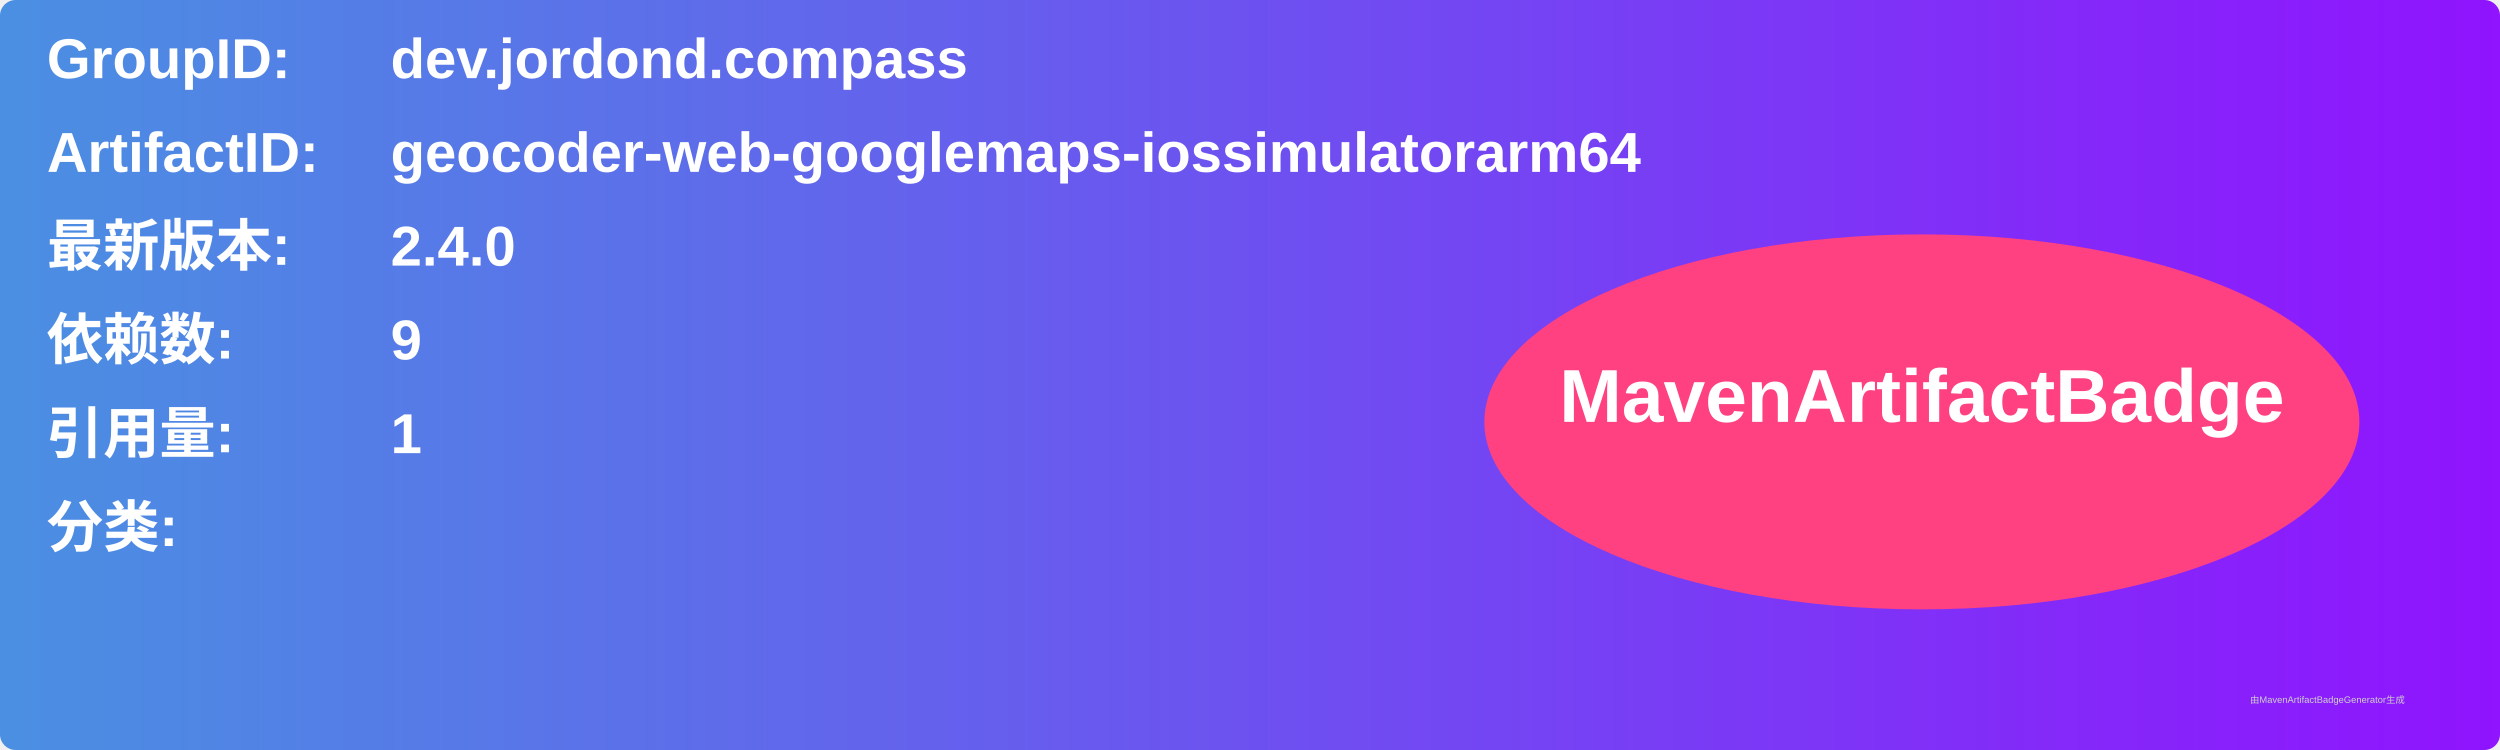
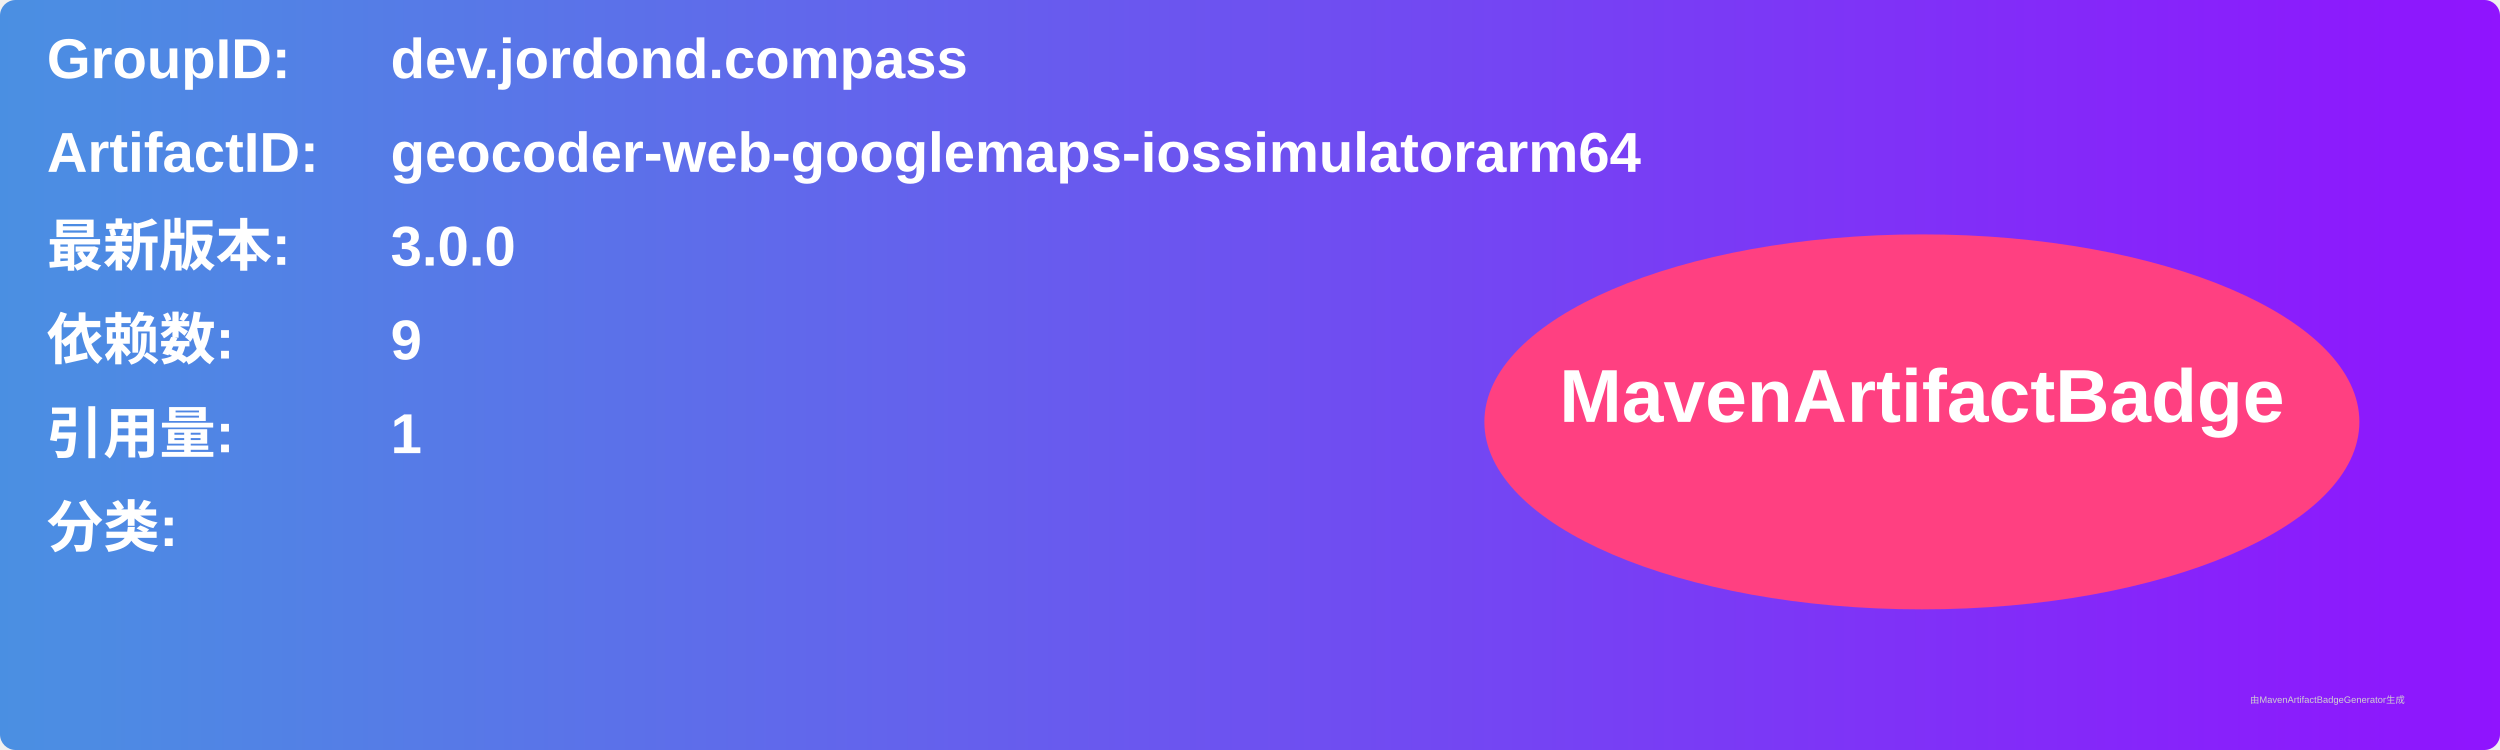
<svg xmlns="http://www.w3.org/2000/svg" width="800" height="240" viewBox="0 0 800 240">
  <linearGradient id="grad" x1="0%" y1="0%" x2="100%" y2="0%">
    <stop offset="0%" stop-color="#4a90e2" />
    <stop offset="100%" stop-color="#9013fe" />
  </linearGradient>
  <rect width="100%" height="100%" rx="5" ry="5" fill="url(#grad)" />
  <g transform="translate(15, 15)">
    <text x="0" y="10" font-family="Arial" font-size="18" fill="white" font-weight="bold" width="260">GroupID:</text>
    <text x="110" y="10" font-family="Arial" font-size="18" fill="white" font-weight="bold" width="460">dev.jordond.compass</text>
    <text x="0" y="40" font-family="Arial" font-size="18" fill="white" font-weight="bold" width="260">ArtifactID:</text>
    <text x="110" y="40" font-family="Arial" font-size="18" fill="white" font-weight="bold" width="460">geocoder-web-googlemaps-iossimulatorarm64</text>
    <text x="0" y="70" font-family="Arial" font-size="18" fill="white" font-weight="bold">最新版本:</text>
    <text x="110" y="70" font-family="Arial" font-size="18" fill="white" font-weight="bold">
-       <tspan font-weight="bold">2.4.0</tspan>
+       <tspan font-weight="bold">3.0.0</tspan>
    </text>
    <text x="0" y="100" font-family="Arial" font-size="18" fill="white" font-weight="bold">依赖数: </text>
    <text x="110" y="100" font-family="Arial" font-size="18" fill="white">
      <tspan font-weight="bold">9</tspan>
    </text>
    <text x="0" y="130" font-family="Arial" font-size="18" fill="white" font-weight="bold">引用量: </text>
    <text x="110" y="130" font-family="Arial" font-size="18" fill="white">
      <tspan font-weight="bold">1</tspan>
    </text>
    <text x="0" y="160" font-family="Arial" font-size="18" fill="white" font-weight="bold">分类:</text>
    <text x="10" y="190" font-family="Arial" font-size="10" fill="white">
      <tspan font-weight="bold" />
    </text>
    <ellipse cx="600" cy="120" rx="140" ry="60" fill="#ff4081" />
    <text x="600" y="120" text-anchor="middle" font-family="Arial" font-size="24" fill="white" font-weight="bold">MavenArtifactBadge</text>
  </g>
  <text x="720" y="225" font-family="Arial" font-size="3" fill="#d0d0d0">由MavenArtifactBadgeGenerator生成</text>
</svg>
